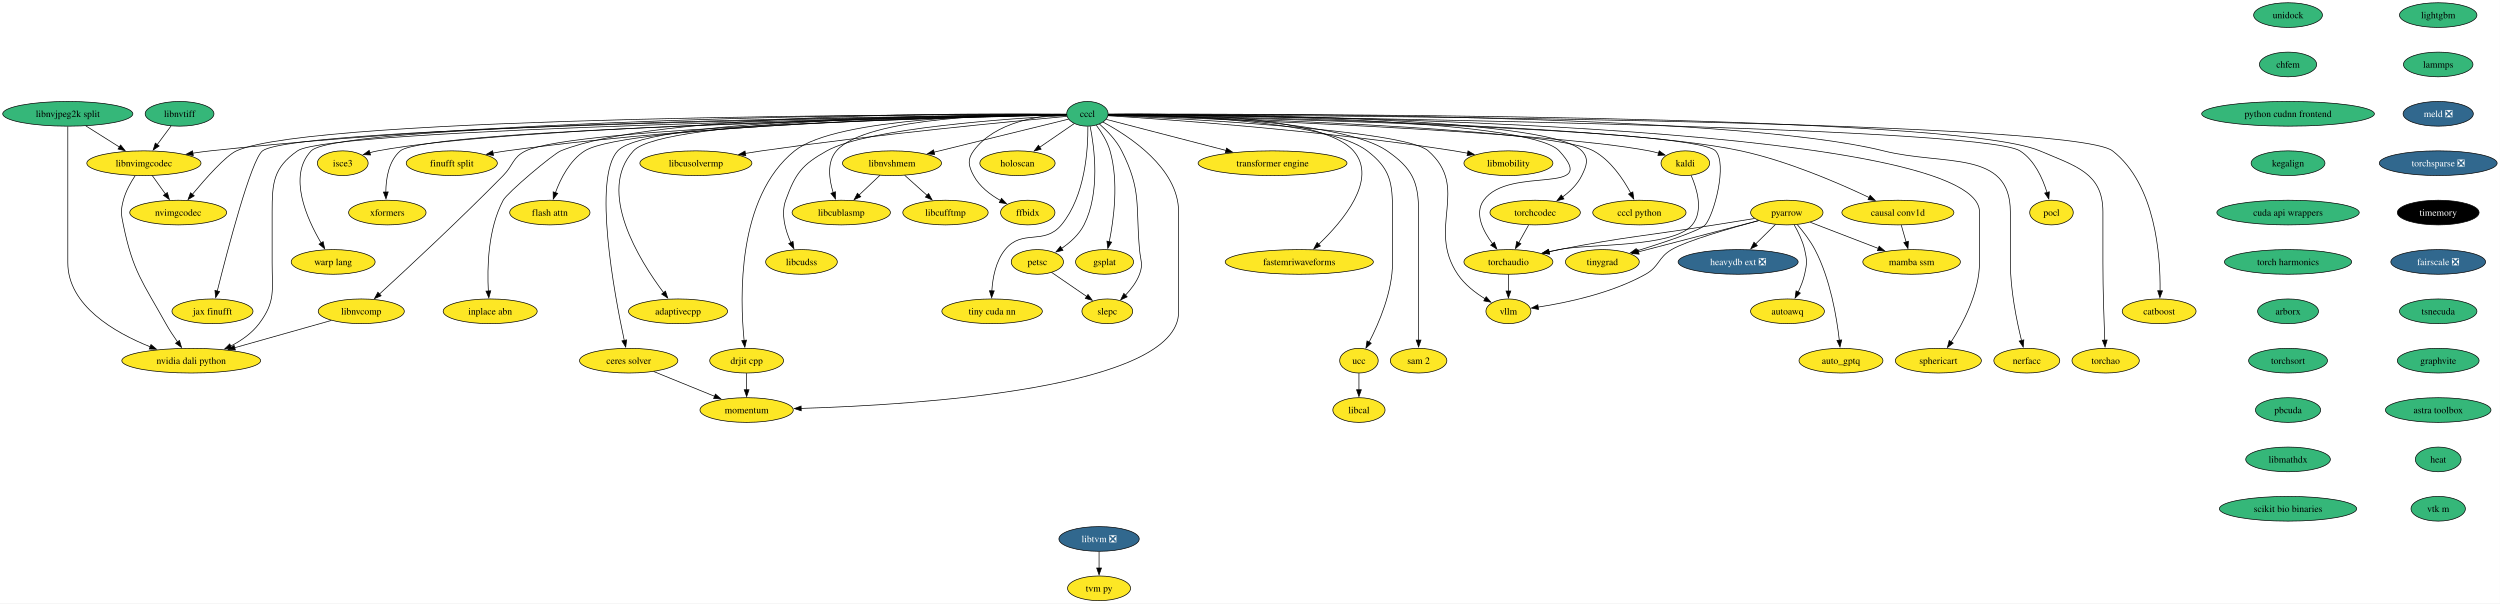
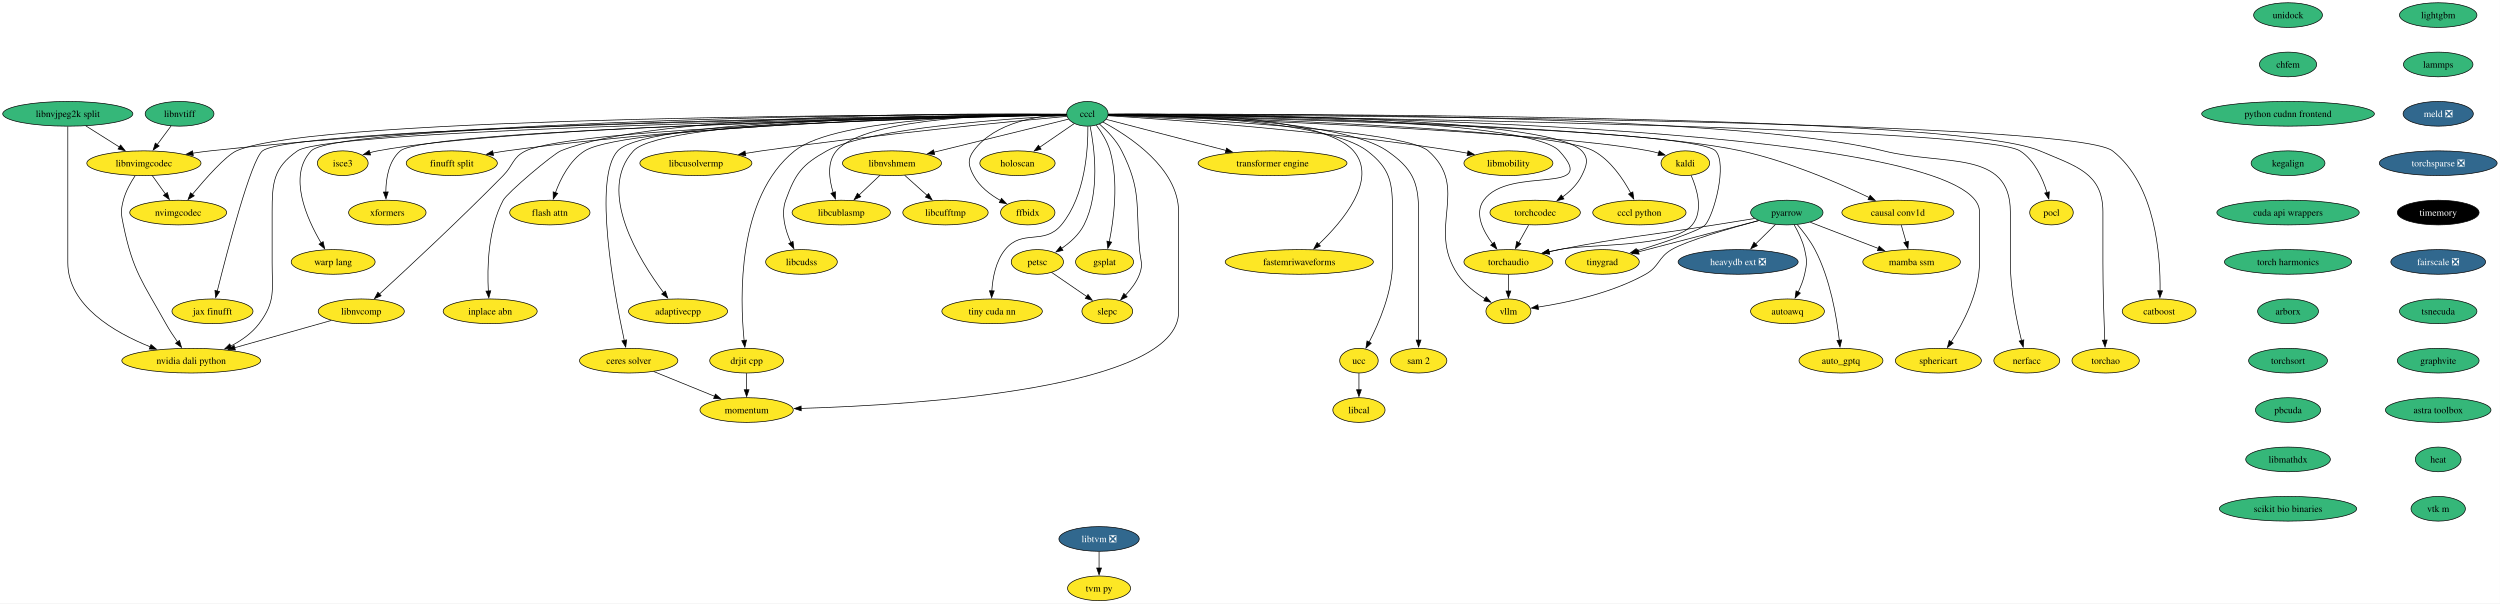
<svg xmlns="http://www.w3.org/2000/svg" xmlns:xlink="http://www.w3.org/1999/xlink" width="3646pt" height="880pt" viewBox="0.00 0.00 3646.00 880.00">
  <g id="graph0" class="graph" transform="scale(1 1) rotate(0) translate(4 876)">
    <polygon fill="white" stroke="none" points="-4,4 -4,-876 3641.81,-876 3641.81,4 -4,4" />
    <g id="node1" class="node">
      <g id="a_node1">
        <a xlink:href="https://github.com/conda-forge/kaldi-feedstock" xlink:title="kaldi">
          <ellipse fill="#fde725" stroke="black" cx="2453.88" cy="-638" rx="35.42" ry="18" />
          <text xml:space="preserve" text-anchor="middle" x="2453.88" y="-633.33" font-family="Times,serif" font-size="14.00">kaldi</text>
        </a>
      </g>
    </g>
    <g id="node2" class="node">
      <g id="a_node2">
        <a xlink:href="https://github.com/conda-forge/torchaudio-feedstock" xlink:title="torchaudio">
          <ellipse fill="#fde725" stroke="black" cx="2195.88" cy="-494" rx="64.89" ry="18" />
          <text xml:space="preserve" text-anchor="middle" x="2195.88" y="-489.32" font-family="Times,serif" font-size="14.00">torchaudio</text>
        </a>
      </g>
    </g>
    <g id="edge1" class="edge">
      <path fill="none" stroke="black" d="M2462.38,-620.15C2470.94,-600.52 2480.68,-568.2 2463.88,-548 2435.84,-514.29 2312.81,-520.91 2269.88,-512 2265.03,-510.99 2260,-509.92 2254.97,-508.81" />
      <polygon fill="black" stroke="black" points="2255.97,-505.45 2245.45,-506.69 2254.45,-512.28 2255.97,-505.45" />
    </g>
    <g id="node3" class="node">
      <g id="a_node3">
        <a xlink:href="https://github.com/conda-forge/vllm-feedstock" xlink:title="vllm">
          <ellipse fill="#fde725" stroke="black" cx="2195.88" cy="-422" rx="32.79" ry="18" />
          <text xml:space="preserve" text-anchor="middle" x="2195.88" y="-417.32" font-family="Times,serif" font-size="14.00">vllm</text>
        </a>
      </g>
    </g>
    <g id="edge2" class="edge">
      <path fill="none" stroke="black" d="M2195.88,-475.7C2195.88,-468.41 2195.88,-459.73 2195.88,-451.54" />
      <polygon fill="black" stroke="black" points="2199.38,-451.62 2195.88,-441.62 2192.38,-451.62 2199.38,-451.62" />
    </g>
    <g id="node4" class="node">
      <g id="a_node4">
        <a xlink:href="https://github.com/conda-forge/lightgbm-feedstock" xlink:title="lightgbm">
          <ellipse fill="#35b779" stroke="black" cx="3551.88" cy="-854" rx="56.47" ry="18" />
          <text xml:space="preserve" text-anchor="middle" x="3551.88" y="-849.33" font-family="Times,serif" font-size="14.00">lightgbm</text>
        </a>
      </g>
    </g>
    <g id="node5" class="node">
      <g id="a_node5">
        <a xlink:href="https://github.com/conda-forge/lammps-feedstock" xlink:title="lammps">
          <ellipse fill="#35b779" stroke="black" cx="3551.88" cy="-782" rx="50.68" ry="18" />
          <text xml:space="preserve" text-anchor="middle" x="3551.88" y="-777.33" font-family="Times,serif" font-size="14.00">lammps</text>
        </a>
      </g>
    </g>
    <g id="node16" class="node">
      <g id="a_node16">
        <a xlink:href="https://github.com/conda-forge/meld-feedstock/pull/22" xlink:title="meld ❎">
          <ellipse fill="#31688e" stroke="black" cx="3551.88" cy="-710" rx="51.21" ry="18" />
          <text xml:space="preserve" text-anchor="middle" x="3551.88" y="-705.33" font-family="Times,serif" font-size="14.00" fill="white">meld ❎</text>
        </a>
      </g>
    </g>
    <g id="node6" class="node">
      <g id="a_node6">
        <a xlink:href="https://github.com/conda-forge/pocl-feedstock" xlink:title="pocl">
          <ellipse fill="#fde725" stroke="black" cx="2987.88" cy="-566" rx="31.74" ry="18" />
          <text xml:space="preserve" text-anchor="middle" x="2987.88" y="-561.33" font-family="Times,serif" font-size="14.00">pocl</text>
        </a>
      </g>
    </g>
    <g id="node7" class="node">
      <g id="a_node7">
        <a xlink:href="https://github.com/conda-forge/pyarrow-feedstock" xlink:title="pyarrow">
-           <ellipse fill="#fde725" stroke="black" cx="2601.88" cy="-566" rx="52.79" ry="18" />
+           <ellipse fill="#35b779" stroke="black" cx="2601.88" cy="-566" rx="52.79" ry="18" />
          <text xml:space="preserve" text-anchor="middle" x="2601.88" y="-561.33" font-family="Times,serif" font-size="14.00">pyarrow</text>
        </a>
      </g>
    </g>
    <g id="edge4" class="edge">
      <path fill="none" stroke="black" d="M2554.84,-557.35C2536.72,-554.41 2515.84,-551.04 2496.88,-548 2396.01,-531.84 2370.16,-531.45 2269.88,-512 2264.94,-511.04 2259.83,-509.99 2254.71,-508.9" />
      <polygon fill="black" stroke="black" points="2255.54,-505.5 2245.02,-506.78 2254.04,-512.34 2255.54,-505.5" />
    </g>
    <g id="edge9" class="edge">
      <path fill="none" stroke="black" d="M2560.75,-554.31C2518.36,-542.89 2455.49,-524.72 2433.88,-512 2413.83,-500.2 2416.19,-487.33 2395.88,-476 2346.12,-448.25 2281.26,-434.55 2239.1,-428.13" />
      <polygon fill="black" stroke="black" points="2239.74,-424.69 2229.34,-426.72 2238.74,-431.61 2239.74,-424.69" />
    </g>
    <g id="node8" class="node">
      <g id="a_node8">
        <a xlink:href="https://github.com/conda-forge/heavydb-ext-feedstock/pull/67" xlink:title="heavydb ext ❎">
          <ellipse fill="#31688e" stroke="black" cx="2530.88" cy="-494" rx="87.51" ry="18" />
          <text xml:space="preserve" text-anchor="middle" x="2530.88" y="-489.32" font-family="Times,serif" font-size="14.00" fill="white">heavydb ext ❎</text>
        </a>
      </g>
    </g>
    <g id="edge5" class="edge">
      <path fill="none" stroke="black" d="M2585.41,-548.76C2576.79,-540.27 2566.05,-529.68 2556.38,-520.15" />
      <polygon fill="black" stroke="black" points="2558.9,-517.71 2549.32,-513.19 2553.99,-522.7 2558.9,-517.71" />
    </g>
    <g id="node9" class="node">
      <g id="a_node9">
        <a xlink:href="https://github.com/conda-forge/autoawq-feedstock" xlink:title="autoawq">
          <ellipse fill="#fde725" stroke="black" cx="2602.88" cy="-422" rx="53.84" ry="18" />
          <text xml:space="preserve" text-anchor="middle" x="2602.88" y="-417.32" font-family="Times,serif" font-size="14.00">autoawq</text>
        </a>
      </g>
    </g>
    <g id="edge6" class="edge">
      <path fill="none" stroke="black" d="M2612.65,-548.08C2618.41,-538.03 2624.91,-524.78 2627.88,-512 2631.49,-496.41 2631.37,-491.61 2627.88,-476 2625.9,-467.16 2622.27,-458.07 2618.38,-449.96" />
      <polygon fill="black" stroke="black" points="2621.62,-448.6 2613.93,-441.32 2615.4,-451.81 2621.62,-448.6" />
    </g>
    <g id="node10" class="node">
      <g id="a_node10">
        <a xlink:href="https://github.com/conda-forge/auto_gptq-feedstock" xlink:title="auto_gptq">
          <ellipse fill="#fde725" stroke="black" cx="2680.88" cy="-350" rx="61.2" ry="18" />
          <text xml:space="preserve" text-anchor="middle" x="2680.88" y="-345.32" font-family="Times,serif" font-size="14.00">auto_gptq</text>
        </a>
      </g>
    </g>
    <g id="edge7" class="edge">
      <path fill="none" stroke="black" d="M2617.18,-548.39C2625.7,-538.43 2635.95,-525.18 2642.88,-512 2665.36,-469.21 2674.71,-413.08 2678.47,-379.66" />
      <polygon fill="black" stroke="black" points="2681.93,-380.25 2679.46,-369.94 2674.96,-379.54 2681.93,-380.25" />
    </g>
    <g id="node11" class="node">
      <g id="a_node11">
        <a xlink:href="https://github.com/conda-forge/tinygrad-feedstock" xlink:title="tinygrad">
          <ellipse fill="#fde725" stroke="black" cx="2332.88" cy="-494" rx="53.84" ry="18" />
          <text xml:space="preserve" text-anchor="middle" x="2332.88" y="-489.32" font-family="Times,serif" font-size="14.00">tinygrad</text>
        </a>
      </g>
    </g>
    <g id="edge8" class="edge">
      <path fill="none" stroke="black" d="M2560.73,-554.29C2513.7,-542.05 2436.62,-522 2385.32,-508.65" />
      <polygon fill="black" stroke="black" points="2386.49,-505.33 2375.93,-506.2 2384.72,-512.11 2386.49,-505.33" />
    </g>
    <g id="node12" class="node">
      <g id="a_node12">
        <a xlink:href="https://github.com/conda-forge/mamba-ssm-feedstock" xlink:title="mamba ssm">
          <ellipse fill="#fde725" stroke="black" cx="2783.88" cy="-494" rx="71.2" ry="18" />
          <text xml:space="preserve" text-anchor="middle" x="2783.88" y="-489.32" font-family="Times,serif" font-size="14.00">mamba ssm</text>
        </a>
      </g>
    </g>
    <g id="edge10" class="edge">
      <path fill="none" stroke="black" d="M2636.11,-551.83C2664.11,-541.06 2704.05,-525.7 2735.35,-513.66" />
      <polygon fill="black" stroke="black" points="2736.54,-516.96 2744.61,-510.1 2734.02,-510.42 2736.54,-516.96" />
    </g>
    <g id="node13" class="node">
      <g id="a_node13">
        <a xlink:href="https://github.com/conda-forge/petsc-feedstock" xlink:title="petsc">
          <ellipse fill="#fde725" stroke="black" cx="1508.88" cy="-494" rx="38.06" ry="18" />
          <text xml:space="preserve" text-anchor="middle" x="1508.88" y="-489.32" font-family="Times,serif" font-size="14.00">petsc</text>
        </a>
      </g>
    </g>
    <g id="node14" class="node">
      <g id="a_node14">
        <a xlink:href="https://github.com/conda-forge/slepc-feedstock" xlink:title="slepc">
          <ellipse fill="#fde725" stroke="black" cx="1610.88" cy="-422" rx="37" ry="18" />
          <text xml:space="preserve" text-anchor="middle" x="1610.88" y="-417.32" font-family="Times,serif" font-size="14.00">slepc</text>
        </a>
      </g>
    </g>
    <g id="edge11" class="edge">
      <path fill="none" stroke="black" d="M1529.52,-478.83C1544.31,-468.68 1564.46,-454.85 1581.01,-443.5" />
      <polygon fill="black" stroke="black" points="1582.75,-446.55 1589.02,-438 1578.79,-440.77 1582.75,-446.55" />
    </g>
    <g id="node15" class="node">
      <g id="a_node15">
        <a xlink:href="https://github.com/conda-forge/catboost-feedstock" xlink:title="catboost">
          <ellipse fill="#fde725" stroke="black" cx="3144.88" cy="-422" rx="53.84" ry="18" />
          <text xml:space="preserve" text-anchor="middle" x="3144.88" y="-417.32" font-family="Times,serif" font-size="14.00">catboost</text>
        </a>
      </g>
    </g>
    <g id="node22" class="node">
      <g id="a_node22">
        <a xlink:href="https://github.com/conda-forge/torchsparse-feedstock/pull/27" xlink:title="torchsparse ❎">
          <ellipse fill="#31688e" stroke="black" cx="3551.88" cy="-638" rx="85.93" ry="18" />
          <text xml:space="preserve" text-anchor="middle" x="3551.88" y="-633.33" font-family="Times,serif" font-size="14.00" fill="white">torchsparse ❎</text>
        </a>
      </g>
    </g>
    <g id="node17" class="node">
      <g id="a_node17">
        <a xlink:href="https://github.com/conda-forge/ceres-solver-feedstock" xlink:title="ceres solver">
          <ellipse fill="#fde725" stroke="black" cx="912.88" cy="-350" rx="71.73" ry="18" />
          <text xml:space="preserve" text-anchor="middle" x="912.88" y="-345.32" font-family="Times,serif" font-size="14.00">ceres solver</text>
        </a>
      </g>
    </g>
    <g id="node18" class="node">
      <g id="a_node18">
        <a xlink:href="https://github.com/conda-forge/momentum-feedstock" xlink:title="momentum">
          <ellipse fill="#fde725" stroke="black" cx="1084.88" cy="-278" rx="68.04" ry="18" />
          <text xml:space="preserve" text-anchor="middle" x="1084.88" y="-273.32" font-family="Times,serif" font-size="14.00">momentum</text>
        </a>
      </g>
    </g>
    <g id="edge13" class="edge">
      <path fill="none" stroke="black" d="M949.35,-334.15C975.32,-323.59 1010.43,-309.3 1038.41,-297.91" />
      <polygon fill="black" stroke="black" points="1039.4,-301.29 1047.34,-294.27 1036.76,-294.8 1039.4,-301.29" />
    </g>
    <g id="node19" class="node">
      <g id="a_node19">
        <a xlink:href="https://github.com/conda-forge/libtvm-feedstock/pull/32" xlink:title="libtvm ❎">
          <ellipse fill="#31688e" stroke="black" cx="1598.88" cy="-90" rx="58.57" ry="18" />
          <text xml:space="preserve" text-anchor="middle" x="1598.88" y="-85.33" font-family="Times,serif" font-size="14.00" fill="white">libtvm ❎</text>
        </a>
      </g>
    </g>
    <g id="node20" class="node">
      <g id="a_node20">
        <a xlink:href="https://github.com/conda-forge/tvm-py-feedstock" xlink:title="tvm py">
          <ellipse fill="#fde725" stroke="black" cx="1598.88" cy="-18" rx="45.95" ry="18" />
          <text xml:space="preserve" text-anchor="middle" x="1598.88" y="-13.32" font-family="Times,serif" font-size="14.00">tvm py</text>
        </a>
      </g>
    </g>
    <g id="edge14" class="edge">
      <path fill="none" stroke="black" d="M1598.88,-71.7C1598.88,-64.41 1598.88,-55.73 1598.88,-47.54" />
      <polygon fill="black" stroke="black" points="1602.38,-47.62 1598.88,-37.62 1595.38,-47.62 1602.38,-47.62" />
    </g>
    <g id="node21" class="node">
      <g id="a_node21">
        <a xlink:href="https://github.com/conda-forge/isce3-feedstock" xlink:title="isce3">
          <ellipse fill="#fde725" stroke="black" cx="495.88" cy="-638" rx="37" ry="18" />
          <text xml:space="preserve" text-anchor="middle" x="495.88" y="-633.33" font-family="Times,serif" font-size="14.00">isce3</text>
        </a>
      </g>
    </g>
    <g id="node23" class="node">
      <g id="a_node23">
        <a xlink:href="https://github.com/conda-forge/timemory-feedstock" xlink:title="timemory">
          <ellipse fill="#000000" stroke="black" cx="3551.88" cy="-566" rx="59.63" ry="18" />
          <text xml:space="preserve" text-anchor="middle" x="3551.88" y="-561.33" font-family="Times,serif" font-size="14.00" fill="white">timemory</text>
        </a>
      </g>
    </g>
    <g id="node24" class="node">
      <g id="a_node24">
        <a xlink:href="https://github.com/conda-forge/fairscale-feedstock/pull/31" xlink:title="fairscale ❎">
          <ellipse fill="#31688e" stroke="black" cx="3551.88" cy="-494" rx="69.1" ry="18" />
          <text xml:space="preserve" text-anchor="middle" x="3551.88" y="-489.32" font-family="Times,serif" font-size="14.00" fill="white">fairscale ❎</text>
        </a>
      </g>
    </g>
    <g id="node25" class="node">
      <g id="a_node25">
        <a xlink:href="https://github.com/conda-forge/tsnecuda-feedstock" xlink:title="tsnecuda">
          <ellipse fill="#35b779" stroke="black" cx="3551.88" cy="-422" rx="56.47" ry="18" />
          <text xml:space="preserve" text-anchor="middle" x="3551.88" y="-417.32" font-family="Times,serif" font-size="14.00">tsnecuda</text>
        </a>
      </g>
    </g>
    <g id="node26" class="node">
      <g id="a_node26">
        <a xlink:href="https://github.com/conda-forge/graphvite-feedstock" xlink:title="graphvite">
          <ellipse fill="#35b779" stroke="black" cx="3551.88" cy="-350" rx="59.63" ry="18" />
          <text xml:space="preserve" text-anchor="middle" x="3551.88" y="-345.32" font-family="Times,serif" font-size="14.00">graphvite</text>
        </a>
      </g>
    </g>
    <g id="node27" class="node">
      <g id="a_node27">
        <a xlink:href="https://github.com/conda-forge/astra-toolbox-feedstock" xlink:title="astra toolbox">
          <ellipse fill="#35b779" stroke="black" cx="3551.88" cy="-278" rx="76.99" ry="18" />
          <text xml:space="preserve" text-anchor="middle" x="3551.88" y="-273.32" font-family="Times,serif" font-size="14.00">astra toolbox</text>
        </a>
      </g>
    </g>
    <g id="node28" class="node">
      <g id="a_node28">
        <a xlink:href="https://github.com/conda-forge/heat-feedstock" xlink:title="heat">
          <ellipse fill="#35b779" stroke="black" cx="3551.88" cy="-206" rx="33.32" ry="18" />
          <text xml:space="preserve" text-anchor="middle" x="3551.88" y="-201.33" font-family="Times,serif" font-size="14.00">heat</text>
        </a>
      </g>
    </g>
    <g id="node63" class="node">
      <g id="a_node63">
        <a xlink:href="https://github.com/conda-forge/vtk-m-feedstock" xlink:title="vtk m">
          <ellipse fill="#35b779" stroke="black" cx="3551.88" cy="-134" rx="39.63" ry="18" />
          <text xml:space="preserve" text-anchor="middle" x="3551.88" y="-129.32" font-family="Times,serif" font-size="14.00">vtk m</text>
        </a>
      </g>
    </g>
    <g id="node29" class="node">
      <g id="a_node29">
        <a xlink:href="https://github.com/conda-forge/xformers-feedstock" xlink:title="xformers">
          <ellipse fill="#fde725" stroke="black" cx="560.88" cy="-566" rx="56.47" ry="18" />
          <text xml:space="preserve" text-anchor="middle" x="560.88" y="-561.33" font-family="Times,serif" font-size="14.00">xformers</text>
        </a>
      </g>
    </g>
    <g id="node30" class="node">
      <g id="a_node30">
        <a xlink:href="https://github.com/conda-forge/cccl-feedstock" xlink:title="cccl">
          <ellipse fill="#35b779" stroke="black" cx="1581.88" cy="-710" rx="30.16" ry="18" />
          <text xml:space="preserve" text-anchor="middle" x="1581.88" y="-705.33" font-family="Times,serif" font-size="14.00">cccl</text>
        </a>
      </g>
    </g>
    <g id="edge22" class="edge">
      <path fill="none" stroke="black" d="M1612.28,-708.03C1741.44,-703.77 2245.14,-685.55 2400.88,-656 2405.52,-655.12 2410.33,-653.95 2415.06,-652.64" />
      <polygon fill="black" stroke="black" points="2415.86,-656.06 2424.43,-649.83 2413.84,-649.36 2415.86,-656.06" />
    </g>
    <g id="edge23" class="edge">
      <path fill="none" stroke="black" d="M1612.24,-709.03C1739.4,-708.82 2224.65,-704.84 2269.88,-656 2331.85,-589.07 2197.24,-635.55 2159.88,-584 2145.9,-564.72 2158.73,-539.24 2172.81,-520.49" />
      <polygon fill="black" stroke="black" points="2175.45,-522.79 2178.98,-512.8 2169.99,-518.41 2175.45,-522.79" />
    </g>
    <g id="edge26" class="edge">
      <path fill="none" stroke="black" d="M1612.26,-707.77C1714.82,-703.36 2043.73,-686.91 2078.88,-656 2140.64,-601.69 2075.99,-544.26 2121.88,-476 2131.9,-461.08 2147.63,-448.96 2162.01,-440.09" />
      <polygon fill="black" stroke="black" points="2163.47,-443.29 2170.36,-435.24 2159.95,-437.24 2163.47,-443.29" />
    </g>
    <g id="edge24" class="edge">
      <path fill="none" stroke="black" d="M1612.37,-708.68C1808.31,-706.5 2883.89,-692.87 2941.88,-656 2963.08,-642.52 2975,-615.91 2981.36,-595.29" />
      <polygon fill="black" stroke="black" points="2984.71,-596.3 2984.02,-585.73 2977.97,-594.43 2984.71,-596.3" />
    </g>
    <g id="edge25" class="edge">
      <path fill="none" stroke="black" d="M1612.25,-708.4C1767.55,-705.19 2466.78,-688.94 2497.88,-656 2515.6,-637.22 2495.82,-562.81 2482.88,-548 2475.94,-540.07 2424.03,-522.78 2383.19,-510.09" />
      <polygon fill="black" stroke="black" points="2384.32,-506.78 2373.73,-507.18 2382.26,-513.47 2384.32,-506.78" />
    </g>
    <g id="edge27" class="edge">
      <path fill="none" stroke="black" d="M1585.85,-691.86C1592.03,-661.11 1600.93,-595.37 1576.88,-548 1569.69,-533.86 1556.8,-522.34 1544.16,-513.7" />
      <polygon fill="black" stroke="black" points="1546.24,-510.87 1535.92,-508.47 1542.49,-516.78 1546.24,-510.87" />
    </g>
    <g id="edge28" class="edge">
      <path fill="none" stroke="black" d="M1599.42,-695.1C1610.5,-685.36 1624.12,-671.36 1631.88,-656 1661.18,-597.94 1652.07,-576.78 1657.88,-512 1659.3,-496.06 1663.55,-490.96 1657.88,-476 1653.55,-464.62 1645.55,-454.11 1637.35,-445.51" />
      <polygon fill="black" stroke="black" points="1639.9,-443.11 1630.3,-438.63 1635.02,-448.12 1639.9,-443.11" />
    </g>
    <g id="edge29" class="edge">
      <path fill="none" stroke="black" d="M1612.43,-708.92C1820.04,-708.29 3016.98,-702.59 3076.88,-656 3140.02,-606.88 3146.91,-502.47 3146.25,-451.8" />
      <polygon fill="black" stroke="black" points="3149.75,-451.84 3146,-441.93 3142.75,-452.02 3149.75,-451.84" />
    </g>
    <g id="edge30" class="edge">
      <path fill="none" stroke="black" d="M1551.64,-709.02C1425.04,-708.77 941.89,-704.64 896.88,-656 860.26,-616.45 891.89,-447.37 906.46,-379.43" />
      <polygon fill="black" stroke="black" points="909.85,-380.33 908.56,-369.82 903.01,-378.84 909.85,-380.33" />
    </g>
    <g id="edge31" class="edge">
      <path fill="none" stroke="black" d="M1604.74,-697.87C1642.77,-677.57 1714.88,-630.67 1714.88,-567 1714.88,-567 1714.88,-567 1714.88,-421 1714.88,-309.34 1333.52,-285.47 1164.22,-280.38" />
      <polygon fill="black" stroke="black" points="1164.5,-276.89 1154.41,-280.1 1164.3,-283.88 1164.5,-276.89" />
    </g>
    <g id="edge32" class="edge">
      <path fill="none" stroke="black" d="M1551.79,-708.56C1403.23,-706.19 747.11,-693.77 546.88,-656 543.04,-655.28 539.11,-654.34 535.2,-653.27" />
      <polygon fill="black" stroke="black" points="536.41,-649.98 525.82,-650.44 534.39,-656.68 536.41,-649.98" />
    </g>
    <g id="edge33" class="edge">
      <path fill="none" stroke="black" d="M1551.52,-708.43C1387.98,-705.2 617.76,-688.34 579.88,-656 562.88,-641.49 558.86,-615.84 558.67,-595.8" />
      <polygon fill="black" stroke="black" points="562.17,-596.08 558.91,-585.99 555.17,-595.9 562.17,-596.08" />
    </g>
    <g id="node31" class="node">
      <g id="a_node31">
        <a xlink:href="https://github.com/conda-forge/warp-lang-feedstock" xlink:title="warp lang">
          <ellipse fill="#fde725" stroke="black" cx="481.88" cy="-494" rx="61.2" ry="18" />
          <text xml:space="preserve" text-anchor="middle" x="481.88" y="-489.32" font-family="Times,serif" font-size="14.00">warp lang</text>
        </a>
      </g>
    </g>
    <g id="edge34" class="edge">
      <path fill="none" stroke="black" d="M1551.3,-708.75C1374.43,-707.13 488.99,-696.99 449.88,-656 415.23,-619.69 443.4,-557.14 464.35,-521.64" />
      <polygon fill="black" stroke="black" points="467.24,-523.62 469.49,-513.26 461.28,-519.96 467.24,-523.62" />
    </g>
    <g id="node32" class="node">
      <g id="a_node32">
        <a xlink:href="https://github.com/conda-forge/jax-finufft-feedstock" xlink:title="jax finufft">
          <ellipse fill="#fde725" stroke="black" cx="305.88" cy="-422" rx="59.1" ry="18" />
          <text xml:space="preserve" text-anchor="middle" x="305.88" y="-417.32" font-family="Times,serif" font-size="14.00">jax finufft</text>
        </a>
      </g>
    </g>
    <g id="edge35" class="edge">
      <path fill="none" stroke="black" d="M1551.36,-708.64C1368.75,-706.36 426.75,-692.82 378.88,-656 362.25,-643.22 327.72,-511 312.89,-451.61" />
      <polygon fill="black" stroke="black" points="316.28,-450.77 310.48,-441.9 309.49,-452.45 316.28,-450.77" />
    </g>
    <g id="node33" class="node">
      <g id="a_node33">
        <a xlink:href="https://github.com/conda-forge/ucc-feedstock" xlink:title="ucc">
          <ellipse fill="#fde725" stroke="black" cx="1977.88" cy="-350" rx="28.06" ry="18" />
          <text xml:space="preserve" text-anchor="middle" x="1977.88" y="-345.32" font-family="Times,serif" font-size="14.00">ucc</text>
        </a>
      </g>
    </g>
    <g id="edge36" class="edge">
      <path fill="none" stroke="black" d="M1612.39,-708.88C1696.73,-707.96 1930.66,-701.3 1989.88,-656 2023.9,-629.97 2026.88,-609.84 2026.88,-567 2026.88,-567 2026.88,-567 2026.88,-493 2026.88,-450.64 2007.15,-404.86 1992.73,-377.06" />
      <polygon fill="black" stroke="black" points="1995.85,-375.48 1988.04,-368.33 1989.68,-378.79 1995.85,-375.48" />
    </g>
    <g id="node34" class="node">
      <g id="a_node34">
        <a xlink:href="https://github.com/conda-forge/finufft-split-feedstock" xlink:title="finufft split">
          <ellipse fill="#fde725" stroke="black" cx="654.88" cy="-638" rx="66.47" ry="18" />
          <text xml:space="preserve" text-anchor="middle" x="654.88" y="-633.33" font-family="Times,serif" font-size="14.00">finufft split</text>
        </a>
      </g>
    </g>
    <g id="edge37" class="edge">
      <path fill="none" stroke="black" d="M1551.33,-708.71C1440.87,-707.3 1052.01,-699.38 734.88,-656 728.39,-655.11 721.64,-653.99 714.94,-652.75" />
      <polygon fill="black" stroke="black" points="715.72,-649.34 705.24,-650.86 714.38,-656.21 715.72,-649.34" />
    </g>
    <g id="node35" class="node">
      <g id="a_node35">
        <a xlink:href="https://github.com/conda-forge/flash-attn-feedstock" xlink:title="flash attn">
          <ellipse fill="#fde725" stroke="black" cx="797.88" cy="-566" rx="58.57" ry="18" />
          <text xml:space="preserve" text-anchor="middle" x="797.88" y="-561.33" font-family="Times,serif" font-size="14.00">flash attn</text>
        </a>
      </g>
    </g>
    <g id="edge38" class="edge">
      <path fill="none" stroke="black" d="M1551.48,-708.47C1420.6,-705.98 909.09,-693.86 848.88,-656 827,-642.24 813.53,-615.48 805.98,-594.88" />
      <polygon fill="black" stroke="black" points="809.37,-593.98 802.85,-585.63 802.73,-596.22 809.37,-593.98" />
    </g>
    <g id="node36" class="node">
      <g id="a_node36">
        <a xlink:href="https://github.com/conda-forge/drjit-cpp-feedstock" xlink:title="drjit cpp">
          <ellipse fill="#fde725" stroke="black" cx="1084.88" cy="-350" rx="53.84" ry="18" />
          <text xml:space="preserve" text-anchor="middle" x="1084.88" y="-345.32" font-family="Times,serif" font-size="14.00">drjit cpp</text>
        </a>
      </g>
    </g>
    <g id="edge39" class="edge">
      <path fill="none" stroke="black" d="M1551.39,-709.24C1464.18,-709.32 1216.01,-705.13 1154.88,-656 1070.51,-588.2 1075.06,-441.22 1081.23,-379.35" />
      <polygon fill="black" stroke="black" points="1084.68,-379.99 1082.29,-369.67 1077.72,-379.22 1084.68,-379.99" />
    </g>
    <g id="node37" class="node">
      <g id="a_node37">
        <a xlink:href="https://github.com/conda-forge/libcublasmp-feedstock" xlink:title="libcublasmp">
          <ellipse fill="#fde725" stroke="black" cx="1222.88" cy="-566" rx="71.73" ry="18" />
          <text xml:space="preserve" text-anchor="middle" x="1222.88" y="-561.33" font-family="Times,serif" font-size="14.00">libcublasmp</text>
        </a>
      </g>
    </g>
    <g id="edge40" class="edge">
      <path fill="none" stroke="black" d="M1551.27,-709.44C1471.31,-709.88 1259.31,-706.18 1215.88,-656 1201.63,-639.54 1205.12,-614.36 1211.17,-594.97" />
      <polygon fill="black" stroke="black" points="1214.4,-596.36 1214.42,-585.77 1207.79,-594.04 1214.4,-596.36" />
    </g>
    <g id="node38" class="node">
      <g id="a_node38">
        <a xlink:href="https://github.com/conda-forge/nvidia-dali-python-feedstock" xlink:title="nvidia dali python">
          <ellipse fill="#fde725" stroke="black" cx="274.88" cy="-350" rx="101.19" ry="18" />
          <text xml:space="preserve" text-anchor="middle" x="274.88" y="-345.32" font-family="Times,serif" font-size="14.00">nvidia dali python</text>
        </a>
      </g>
    </g>
    <g id="edge41" class="edge">
      <path fill="none" stroke="black" d="M1551.56,-708.52C1374.19,-705.58 477.14,-689.13 429.88,-656 394.8,-631.41 392.88,-609.84 392.88,-567 392.88,-567 392.88,-567 392.88,-493 392.88,-452.55 398.19,-436.33 373.88,-404 363.3,-389.94 347.88,-379.21 332.35,-371.2" />
      <polygon fill="black" stroke="black" points="334.07,-368.15 323.54,-366.98 331.04,-374.46 334.07,-368.15" />
    </g>
    <g id="node39" class="node">
      <g id="a_node39">
        <a xlink:href="https://github.com/conda-forge/inplace-abn-feedstock" xlink:title="inplace abn">
          <ellipse fill="#fde725" stroke="black" cx="710.88" cy="-422" rx="68.57" ry="18" />
          <text xml:space="preserve" text-anchor="middle" x="710.88" y="-417.32" font-family="Times,serif" font-size="14.00">inplace abn</text>
        </a>
      </g>
    </g>
    <g id="edge42" class="edge">
      <path fill="none" stroke="black" d="M1551.25,-709.43C1425.74,-710.8 950.85,-712.11 813.88,-656 802.5,-651.34 735.66,-594.85 729.88,-584 707.47,-541.97 706.38,-485.16 708.22,-451.47" />
      <polygon fill="black" stroke="black" points="711.7,-451.9 708.89,-441.69 704.72,-451.42 711.7,-451.9" />
    </g>
    <g id="node40" class="node">
      <g id="a_node40">
        <a xlink:href="https://github.com/conda-forge/sam-2-feedstock" xlink:title="sam 2">
          <ellipse fill="#fde725" stroke="black" cx="2064.88" cy="-350" rx="41.21" ry="18" />
          <text xml:space="preserve" text-anchor="middle" x="2064.88" y="-345.32" font-family="Times,serif" font-size="14.00">sam 2</text>
        </a>
      </g>
    </g>
    <g id="edge43" class="edge">
      <path fill="none" stroke="black" d="M1612.44,-708.92C1700.53,-708.13 1952.9,-701.84 2018.88,-656 2055.44,-630.59 2064.88,-611.53 2064.88,-567 2064.88,-567 2064.88,-567 2064.88,-493 2064.88,-453.74 2064.88,-408.38 2064.88,-379.69" />
      <polygon fill="black" stroke="black" points="2068.38,-380 2064.88,-370 2061.38,-380 2068.38,-380" />
    </g>
    <g id="node41" class="node">
      <g id="a_node41">
        <a xlink:href="https://github.com/conda-forge/libcusolvermp-feedstock" xlink:title="libcusolvermp">
          <ellipse fill="#fde725" stroke="black" cx="1010.88" cy="-638" rx="81.72" ry="18" />
          <text xml:space="preserve" text-anchor="middle" x="1010.88" y="-633.33" font-family="Times,serif" font-size="14.00">libcusolvermp</text>
        </a>
      </g>
    </g>
    <g id="edge44" class="edge">
      <path fill="none" stroke="black" d="M1552.06,-706.34C1477.06,-699.52 1274.62,-680.19 1106.88,-656 1099.13,-654.88 1091.06,-653.62 1083.02,-652.29" />
      <polygon fill="black" stroke="black" points="1083.66,-648.85 1073.21,-650.63 1082.49,-655.75 1083.66,-648.85" />
    </g>
    <g id="node42" class="node">
      <g id="a_node42">
        <a xlink:href="https://github.com/conda-forge/ffbidx-feedstock" xlink:title="ffbidx">
          <ellipse fill="#fde725" stroke="black" cx="1494.88" cy="-566" rx="39.63" ry="18" />
          <text xml:space="preserve" text-anchor="middle" x="1494.88" y="-561.33" font-family="Times,serif" font-size="14.00">ffbidx</text>
        </a>
      </g>
    </g>
    <g id="edge45" class="edge">
      <path fill="none" stroke="black" d="M1551.25,-709.25C1512.45,-707.72 1446.92,-698.51 1415.88,-656 1406.44,-643.08 1408.35,-634.12 1415.88,-620 1424.42,-603.98 1440.19,-591.95 1455.41,-583.43" />
      <polygon fill="black" stroke="black" points="1456.63,-586.74 1463.9,-579.03 1453.41,-580.52 1456.63,-586.74" />
    </g>
    <g id="node43" class="node">
      <g id="a_node43">
        <a xlink:href="https://github.com/conda-forge/libcudss-feedstock" xlink:title="libcudss">
          <ellipse fill="#fde725" stroke="black" cx="1164.88" cy="-494" rx="52.26" ry="18" />
          <text xml:space="preserve" text-anchor="middle" x="1164.88" y="-489.32" font-family="Times,serif" font-size="14.00">libcudss</text>
        </a>
      </g>
    </g>
    <g id="edge46" class="edge">
      <path fill="none" stroke="black" d="M1551.49,-707.57C1472.38,-703.41 1261.99,-689.41 1201.88,-656 1165.47,-635.76 1156.06,-623.17 1141.88,-584 1134.54,-563.74 1141.34,-540.11 1149.4,-522.28" />
      <polygon fill="black" stroke="black" points="1152.51,-523.89 1153.8,-513.38 1146.23,-520.79 1152.51,-523.89" />
    </g>
    <g id="node44" class="node">
      <g id="a_node44">
        <a xlink:href="https://github.com/conda-forge/adaptivecpp-feedstock" xlink:title="adaptivecpp">
          <ellipse fill="#fde725" stroke="black" cx="984.88" cy="-422" rx="72.25" ry="18" />
          <text xml:space="preserve" text-anchor="middle" x="984.88" y="-417.32" font-family="Times,serif" font-size="14.00">adaptivecpp</text>
        </a>
      </g>
    </g>
    <g id="edge47" class="edge">
      <path fill="none" stroke="black" d="M1551.41,-708.93C1427.14,-708.32 963.18,-702.91 919.88,-656 865.51,-597.11 928.33,-496.53 963.83,-449.15" />
      <polygon fill="black" stroke="black" points="966.5,-451.41 969.81,-441.34 960.94,-447.15 966.5,-451.41" />
    </g>
    <g id="node45" class="node">
      <g id="a_node45">
        <a xlink:href="https://github.com/conda-forge/libnvshmem-feedstock" xlink:title="libnvshmem">
          <ellipse fill="#fde725" stroke="black" cx="1296.88" cy="-638" rx="72.25" ry="18" />
          <text xml:space="preserve" text-anchor="middle" x="1296.88" y="-633.33" font-family="Times,serif" font-size="14.00">libnvshmem</text>
        </a>
      </g>
    </g>
    <g id="edge48" class="edge">
      <path fill="none" stroke="black" d="M1554.29,-702.22C1509.25,-691.16 1418.85,-668.96 1358.08,-654.03" />
      <polygon fill="black" stroke="black" points="1359.12,-650.68 1348.57,-651.7 1357.45,-657.48 1359.12,-650.68" />
    </g>
    <g id="node46" class="node">
      <g id="a_node46">
        <a xlink:href="https://github.com/conda-forge/sphericart-feedstock" xlink:title="sphericart">
          <ellipse fill="#fde725" stroke="black" cx="2822.88" cy="-350" rx="62.78" ry="18" />
          <text xml:space="preserve" text-anchor="middle" x="2822.88" y="-345.32" font-family="Times,serif" font-size="14.00">sphericart</text>
        </a>
      </g>
    </g>
    <g id="edge49" class="edge">
      <path fill="none" stroke="black" d="M1612.43,-708.97C1808.61,-708.38 2882.88,-699.14 2882.88,-567 2882.88,-567 2882.88,-567 2882.88,-493 2882.88,-449.86 2859.08,-404.74 2841.46,-377.25" />
      <polygon fill="black" stroke="black" points="2844.58,-375.62 2836.14,-369.21 2838.75,-379.48 2844.58,-375.62" />
    </g>
    <g id="node47" class="node">
      <g id="a_node47">
        <a xlink:href="https://github.com/conda-forge/holoscan-feedstock" xlink:title="holoscan">
          <ellipse fill="#fde725" stroke="black" cx="1479.88" cy="-638" rx="54.89" ry="18" />
          <text xml:space="preserve" text-anchor="middle" x="1479.88" y="-633.33" font-family="Times,serif" font-size="14.00">holoscan</text>
        </a>
      </g>
    </g>
    <g id="edge50" class="edge">
      <path fill="none" stroke="black" d="M1562.69,-695.83C1548.51,-686.1 1528.86,-672.62 1512.26,-661.22" />
      <polygon fill="black" stroke="black" points="1514.38,-658.43 1504.15,-655.66 1510.42,-664.2 1514.38,-658.43" />
    </g>
    <g id="node48" class="node">
      <g id="a_node48">
        <a xlink:href="https://github.com/conda-forge/torchcodec-feedstock" xlink:title="torchcodec">
          <ellipse fill="#fde725" stroke="black" cx="2234.88" cy="-566" rx="65.94" ry="18" />
          <text xml:space="preserve" text-anchor="middle" x="2234.88" y="-561.33" font-family="Times,serif" font-size="14.00">torchcodec</text>
        </a>
      </g>
    </g>
    <g id="edge51" class="edge">
      <path fill="none" stroke="black" d="M1612.35,-709.14C1743.5,-709.43 2255.25,-707.26 2302.88,-656 2313.77,-644.28 2309.9,-634.38 2302.88,-620 2296.72,-607.39 2285.95,-596.91 2274.77,-588.69" />
      <polygon fill="black" stroke="black" points="2276.88,-585.88 2266.64,-583.17 2272.95,-591.68 2276.88,-585.88" />
    </g>
    <g id="node49" class="node">
      <g id="a_node49">
        <a xlink:href="https://github.com/conda-forge/gsplat-feedstock" xlink:title="gsplat">
          <ellipse fill="#fde725" stroke="black" cx="1606.88" cy="-494" rx="42.26" ry="18" />
          <text xml:space="preserve" text-anchor="middle" x="1606.88" y="-489.32" font-family="Times,serif" font-size="14.00">gsplat</text>
        </a>
      </g>
    </g>
    <g id="edge52" class="edge">
      <path fill="none" stroke="black" d="M1594.83,-693.42C1602.29,-683.42 1610.94,-669.76 1614.88,-656 1627.76,-610.95 1620.36,-555.95 1613.71,-523.3" />
      <polygon fill="black" stroke="black" points="1617.19,-522.85 1611.65,-513.82 1610.35,-524.33 1617.19,-522.85" />
    </g>
    <g id="node50" class="node">
      <g id="a_node50">
        <a xlink:href="https://github.com/conda-forge/tiny-cuda-nn-feedstock" xlink:title="tiny cuda nn">
          <ellipse fill="#fde725" stroke="black" cx="1442.88" cy="-422" rx="73.3" ry="18" />
          <text xml:space="preserve" text-anchor="middle" x="1442.88" y="-417.32" font-family="Times,serif" font-size="14.00">tiny cuda nn</text>
        </a>
      </g>
    </g>
    <g id="edge53" class="edge">
      <path fill="none" stroke="black" d="M1582.56,-691.54C1582.87,-659.39 1579.07,-590.26 1543.88,-548 1518.4,-517.42 1487.02,-542.86 1461.88,-512 1448.14,-495.14 1443.68,-470.68 1442.49,-451.67" />
      <polygon fill="black" stroke="black" points="1446,-451.77 1442.17,-441.89 1439,-452 1446,-451.77" />
    </g>
    <g id="node51" class="node">
      <g id="a_node51">
        <a xlink:href="https://github.com/conda-forge/nerfacc-feedstock" xlink:title="nerfacc">
          <ellipse fill="#fde725" stroke="black" cx="2951.88" cy="-350" rx="48.05" ry="18" />
          <text xml:space="preserve" text-anchor="middle" x="2951.88" y="-345.32" font-family="Times,serif" font-size="14.00">nerfacc</text>
        </a>
      </g>
    </g>
    <g id="edge54" class="edge">
      <path fill="none" stroke="black" d="M1612.5,-709.24C1773.14,-710.26 2519.74,-711.85 2742.88,-656 2831.39,-633.84 2927.88,-658.24 2927.88,-567 2927.88,-567 2927.88,-567 2927.88,-493 2927.88,-453.18 2937.16,-407.95 2944.18,-379.45" />
      <polygon fill="black" stroke="black" points="2947.57,-380.35 2946.64,-369.8 2940.78,-378.62 2947.57,-380.35" />
    </g>
    <g id="node52" class="node">
      <g id="a_node52">
        <a xlink:href="https://github.com/conda-forge/libnvimgcodec-feedstock" xlink:title="libnvimgcodec">
          <ellipse fill="#fde725" stroke="black" cx="205.88" cy="-638" rx="83.3" ry="18" />
          <text xml:space="preserve" text-anchor="middle" x="205.88" y="-633.33" font-family="Times,serif" font-size="14.00">libnvimgcodec</text>
        </a>
      </g>
    </g>
    <g id="edge55" class="edge">
      <path fill="none" stroke="black" d="M1551.55,-709.22C1409.92,-709.93 799.48,-709.57 302.88,-656 294.54,-655.1 285.84,-653.92 277.23,-652.61" />
      <polygon fill="black" stroke="black" points="277.9,-649.17 267.48,-651.05 276.8,-656.08 277.9,-649.17" />
    </g>
    <g id="node53" class="node">
      <g id="a_node53">
        <a xlink:href="https://github.com/conda-forge/nvimgcodec-feedstock" xlink:title="nvimgcodec">
          <ellipse fill="#fde725" stroke="black" cx="255.88" cy="-566" rx="70.68" ry="18" />
          <text xml:space="preserve" text-anchor="middle" x="255.88" y="-561.33" font-family="Times,serif" font-size="14.00">nvimgcodec</text>
        </a>
      </g>
    </g>
    <g id="edge56" class="edge">
      <path fill="none" stroke="black" d="M1551.34,-709.05C1371.49,-709.19 454.18,-707.35 340.88,-656 325.34,-648.96 296.14,-616.1 276.35,-592.36" />
      <polygon fill="black" stroke="black" points="279.3,-590.43 270.23,-584.94 273.89,-594.89 279.3,-590.43" />
    </g>
    <g id="node54" class="node">
      <g id="a_node54">
        <a xlink:href="https://github.com/conda-forge/transformer-engine-feedstock" xlink:title="transformer engine">
          <ellipse fill="#fde725" stroke="black" cx="1851.88" cy="-638" rx="108.55" ry="18" />
          <text xml:space="preserve" text-anchor="middle" x="1851.88" y="-633.33" font-family="Times,serif" font-size="14.00">transformer engine</text>
        </a>
      </g>
    </g>
    <g id="edge57" class="edge">
      <path fill="none" stroke="black" d="M1609.25,-701.9C1649.91,-691.36 1727.53,-671.24 1784.06,-656.58" />
      <polygon fill="black" stroke="black" points="1784.8,-660.01 1793.6,-654.11 1783.04,-653.23 1784.8,-660.01" />
    </g>
    <g id="node55" class="node">
      <g id="a_node55">
        <a xlink:href="https://github.com/conda-forge/causal-conv1d-feedstock" xlink:title="causal conv1d">
          <ellipse fill="#fde725" stroke="black" cx="2763.88" cy="-566" rx="81.72" ry="18" />
          <text xml:space="preserve" text-anchor="middle" x="2763.88" y="-561.33" font-family="Times,serif" font-size="14.00">causal conv1d</text>
        </a>
      </g>
    </g>
    <g id="edge58" class="edge">
      <path fill="none" stroke="black" d="M1612.4,-708.59C1754.58,-706.49 2352.67,-695.43 2534.88,-656 2602.8,-641.3 2677.03,-609.26 2722.02,-587.91" />
      <polygon fill="black" stroke="black" points="2723.39,-591.13 2730.89,-583.65 2720.36,-584.82 2723.39,-591.13" />
    </g>
    <g id="node56" class="node">
      <g id="a_node56">
        <a xlink:href="https://github.com/conda-forge/fastemriwaveforms-feedstock" xlink:title="fastemriwaveforms">
          <ellipse fill="#fde725" stroke="black" cx="1890.88" cy="-494" rx="108.03" ry="18" />
          <text xml:space="preserve" text-anchor="middle" x="1890.88" y="-489.32" font-family="Times,serif" font-size="14.00">fastemriwaveforms</text>
        </a>
      </g>
    </g>
    <g id="edge59" class="edge">
      <path fill="none" stroke="black" d="M1612.48,-709.72C1695.75,-710.97 1923.33,-709.34 1969.88,-656 2006.17,-614.41 1954.31,-553.21 1918.98,-519.51" />
      <polygon fill="black" stroke="black" points="1921.67,-517.23 1911.97,-512.99 1916.91,-522.36 1921.67,-517.23" />
    </g>
    <g id="node57" class="node">
      <g id="a_node57">
        <a xlink:href="https://github.com/conda-forge/libnvcomp-feedstock" xlink:title="libnvcomp">
          <ellipse fill="#fde725" stroke="black" cx="522.88" cy="-422" rx="62.78" ry="18" />
          <text xml:space="preserve" text-anchor="middle" x="522.88" y="-417.32" font-family="Times,serif" font-size="14.00">libnvcomp</text>
        </a>
      </g>
    </g>
    <g id="edge60" class="edge">
      <path fill="none" stroke="black" d="M1551.47,-708.37C1411.76,-705.29 835.08,-690.59 762.88,-656 743.3,-646.62 745.08,-635.49 729.88,-620 666.88,-555.81 589.3,-483.74 549.38,-447.14" />
      <polygon fill="black" stroke="black" points="551.85,-444.66 542.11,-440.49 547.12,-449.82 551.85,-444.66" />
    </g>
    <g id="node58" class="node">
      <g id="a_node58">
        <a xlink:href="https://github.com/conda-forge/torchao-feedstock" xlink:title="torchao">
          <ellipse fill="#fde725" stroke="black" cx="3066.88" cy="-350" rx="49.1" ry="18" />
          <text xml:space="preserve" text-anchor="middle" x="3066.88" y="-345.32" font-family="Times,serif" font-size="14.00">torchao</text>
        </a>
      </g>
    </g>
    <g id="edge61" class="edge">
      <path fill="none" stroke="black" d="M1612.5,-709.14C1804.85,-709.83 2842.08,-710.98 2970.88,-656 3023.2,-633.66 3062.88,-623.89 3062.88,-567 3062.88,-567 3062.88,-567 3062.88,-493 3062.88,-453.72 3064.42,-408.36 3065.59,-379.69" />
      <polygon fill="black" stroke="black" points="3069.08,-380.14 3066,-370 3062.08,-379.84 3069.08,-380.14" />
    </g>
    <g id="node59" class="node">
      <g id="a_node59">
        <a xlink:href="https://github.com/conda-forge/libmobility-feedstock" xlink:title="libmobility">
          <ellipse fill="#fde725" stroke="black" cx="2195.88" cy="-638" rx="64.89" ry="18" />
          <text xml:space="preserve" text-anchor="middle" x="2195.88" y="-633.33" font-family="Times,serif" font-size="14.00">libmobility</text>
        </a>
      </g>
    </g>
    <g id="edge62" class="edge">
      <path fill="none" stroke="black" d="M1611.9,-707.22C1693.45,-702.14 1925.76,-685.93 2116.88,-656 2123.27,-655 2129.92,-653.81 2136.54,-652.52" />
      <polygon fill="black" stroke="black" points="2136.98,-656.01 2146.09,-650.6 2135.6,-649.14 2136.98,-656.01" />
    </g>
    <g id="node60" class="node">
      <g id="a_node60">
        <a xlink:href="https://github.com/conda-forge/cccl-python-feedstock" xlink:title="cccl python">
          <ellipse fill="#fde725" stroke="black" cx="2386.88" cy="-566" rx="68.04" ry="18" />
          <text xml:space="preserve" text-anchor="middle" x="2386.88" y="-561.33" font-family="Times,serif" font-size="14.00">cccl python</text>
        </a>
      </g>
    </g>
    <g id="edge63" class="edge">
      <path fill="none" stroke="black" d="M1612.37,-708.29C1743.66,-705.05 2256.98,-690.25 2319.88,-656 2344.75,-642.45 2363.1,-615.27 2374.24,-594.5" />
      <polygon fill="black" stroke="black" points="2377.31,-596.17 2378.72,-585.67 2371.07,-593 2377.31,-596.17" />
    </g>
    <g id="node61" class="node">
      <g id="a_node61">
        <a xlink:href="https://github.com/conda-forge/libcal-feedstock" xlink:title="libcal">
          <ellipse fill="#fde725" stroke="black" cx="1977.88" cy="-278" rx="38.06" ry="18" />
          <text xml:space="preserve" text-anchor="middle" x="1977.88" y="-273.32" font-family="Times,serif" font-size="14.00">libcal</text>
        </a>
      </g>
    </g>
    <g id="edge64" class="edge">
      <path fill="none" stroke="black" d="M1977.88,-331.7C1977.88,-324.41 1977.88,-315.73 1977.88,-307.54" />
      <polygon fill="black" stroke="black" points="1981.38,-307.62 1977.88,-297.62 1974.38,-307.62 1981.38,-307.62" />
    </g>
    <g id="edge65" class="edge">
      <path fill="none" stroke="black" d="M1084.88,-331.7C1084.88,-324.41 1084.88,-315.73 1084.88,-307.54" />
      <polygon fill="black" stroke="black" points="1088.38,-307.62 1084.88,-297.62 1081.38,-307.62 1088.38,-307.62" />
    </g>
    <g id="edge66" class="edge">
      <path fill="none" stroke="black" d="M1279.34,-620.41C1270.19,-611.76 1258.82,-601 1248.69,-591.42" />
      <polygon fill="black" stroke="black" points="1251.31,-589.08 1241.64,-584.75 1246.5,-594.17 1251.31,-589.08" />
    </g>
    <g id="node62" class="node">
      <g id="a_node62">
        <a xlink:href="https://github.com/conda-forge/libcufftmp-feedstock" xlink:title="libcufftmp">
          <ellipse fill="#fde725" stroke="black" cx="1374.88" cy="-566" rx="62.26" ry="18" />
          <text xml:space="preserve" text-anchor="middle" x="1374.88" y="-561.33" font-family="Times,serif" font-size="14.00">libcufftmp</text>
        </a>
      </g>
    </g>
    <g id="edge67" class="edge">
      <path fill="none" stroke="black" d="M1315.36,-620.41C1325.17,-611.61 1337.4,-600.63 1348.22,-590.92" />
      <polygon fill="black" stroke="black" points="1350.29,-593.76 1355.4,-584.48 1345.62,-588.56 1350.29,-593.76" />
    </g>
    <g id="edge68" class="edge">
      <path fill="none" stroke="black" d="M2225.23,-547.7C2220.94,-539.98 2215.77,-530.71 2210.98,-522.11" />
      <polygon fill="black" stroke="black" points="2214.07,-520.46 2206.14,-513.43 2207.95,-523.87 2214.07,-520.46" />
    </g>
    <g id="edge69" class="edge">
      <path fill="none" stroke="black" d="M193.15,-619.85C186.59,-609.92 179.27,-596.88 175.88,-584 171.8,-568.53 172.64,-563.67 175.88,-548 189.94,-479.75 203.98,-464.88 237.88,-404 242.9,-394.98 249.09,-385.6 254.96,-377.28" />
      <polygon fill="black" stroke="black" points="257.7,-379.47 260.73,-369.31 252.03,-375.36 257.7,-379.47" />
    </g>
    <g id="edge70" class="edge">
      <path fill="none" stroke="black" d="M217.98,-620.05C223.75,-611.97 230.79,-602.12 237.22,-593.11" />
      <polygon fill="black" stroke="black" points="240.04,-595.19 243,-585.02 234.34,-591.12 240.04,-595.19" />
    </g>
    <g id="edge71" class="edge">
      <path fill="none" stroke="black" d="M2768.82,-547.7C2770.95,-540.24 2773.5,-531.32 2775.89,-522.97" />
      <polygon fill="black" stroke="black" points="2779.19,-524.14 2778.57,-513.56 2772.46,-522.21 2779.19,-524.14" />
    </g>
    <g id="edge72" class="edge">
      <path fill="none" stroke="black" d="M479.11,-408.65C440.01,-397.61 382.26,-381.31 338.14,-368.86" />
      <polygon fill="black" stroke="black" points="339.27,-365.54 328.69,-366.19 337.36,-372.27 339.27,-365.54" />
    </g>
    <g id="node64" class="node">
      <g id="a_node64">
        <a xlink:href="https://github.com/conda-forge/unidock-feedstock" xlink:title="unidock">
          <ellipse fill="#35b779" stroke="black" cx="3332.88" cy="-854" rx="50.16" ry="18" />
          <text xml:space="preserve" text-anchor="middle" x="3332.88" y="-849.33" font-family="Times,serif" font-size="14.00">unidock</text>
        </a>
      </g>
    </g>
    <g id="node65" class="node">
      <g id="a_node65">
        <a xlink:href="https://github.com/conda-forge/chfem-feedstock" xlink:title="chfem">
          <ellipse fill="#35b779" stroke="black" cx="3332.88" cy="-782" rx="41.74" ry="18" />
          <text xml:space="preserve" text-anchor="middle" x="3332.88" y="-777.33" font-family="Times,serif" font-size="14.00">chfem</text>
        </a>
      </g>
    </g>
    <g id="node66" class="node">
      <g id="a_node66">
        <a xlink:href="https://github.com/conda-forge/python-cudnn-frontend-feedstock" xlink:title="python cudnn frontend">
          <ellipse fill="#35b779" stroke="black" cx="3332.88" cy="-710" rx="125.92" ry="18" />
          <text xml:space="preserve" text-anchor="middle" x="3332.88" y="-705.33" font-family="Times,serif" font-size="14.00">python cudnn frontend</text>
        </a>
      </g>
    </g>
    <g id="node67" class="node">
      <g id="a_node67">
        <a xlink:href="https://github.com/conda-forge/kegalign-feedstock" xlink:title="kegalign">
          <ellipse fill="#35b779" stroke="black" cx="3332.88" cy="-638" rx="53.84" ry="18" />
          <text xml:space="preserve" text-anchor="middle" x="3332.88" y="-633.33" font-family="Times,serif" font-size="14.00">kegalign</text>
        </a>
      </g>
    </g>
    <g id="node68" class="node">
      <g id="a_node68">
        <a xlink:href="https://github.com/conda-forge/cuda-api-wrappers-feedstock" xlink:title="cuda api wrappers">
          <ellipse fill="#35b779" stroke="black" cx="3332.88" cy="-566" rx="103.82" ry="18" />
          <text xml:space="preserve" text-anchor="middle" x="3332.88" y="-561.33" font-family="Times,serif" font-size="14.00">cuda api wrappers</text>
        </a>
      </g>
    </g>
    <g id="node69" class="node">
      <g id="a_node69">
        <a xlink:href="https://github.com/conda-forge/torch-harmonics-feedstock" xlink:title="torch harmonics">
          <ellipse fill="#35b779" stroke="black" cx="3332.88" cy="-494" rx="92.77" ry="18" />
          <text xml:space="preserve" text-anchor="middle" x="3332.88" y="-489.32" font-family="Times,serif" font-size="14.00">torch harmonics</text>
        </a>
      </g>
    </g>
    <g id="node70" class="node">
      <g id="a_node70">
        <a xlink:href="https://github.com/conda-forge/arborx-feedstock" xlink:title="arborx">
          <ellipse fill="#35b779" stroke="black" cx="3332.88" cy="-422" rx="44.37" ry="18" />
          <text xml:space="preserve" text-anchor="middle" x="3332.88" y="-417.32" font-family="Times,serif" font-size="14.00">arborx</text>
        </a>
      </g>
    </g>
    <g id="node73" class="node">
      <g id="a_node73">
        <a xlink:href="https://github.com/conda-forge/torchsort-feedstock" xlink:title="torchsort">
          <ellipse fill="#35b779" stroke="black" cx="3332.88" cy="-350" rx="57.52" ry="18" />
          <text xml:space="preserve" text-anchor="middle" x="3332.88" y="-345.32" font-family="Times,serif" font-size="14.00">torchsort</text>
        </a>
      </g>
    </g>
    <g id="node71" class="node">
      <g id="a_node71">
        <a xlink:href="https://github.com/conda-forge/libnvjpeg2k-split-feedstock" xlink:title="libnvjpeg2k split">
          <ellipse fill="#35b779" stroke="black" cx="94.88" cy="-710" rx="94.88" ry="18" />
          <text xml:space="preserve" text-anchor="middle" x="94.88" y="-705.33" font-family="Times,serif" font-size="14.00">libnvjpeg2k split</text>
        </a>
      </g>
    </g>
    <g id="edge80" class="edge">
      <path fill="none" stroke="black" d="M94.88,-691.51C94.88,-664.71 94.88,-611.87 94.88,-567 94.88,-567 94.88,-567 94.88,-493 94.88,-430.44 162.72,-391.17 215.11,-370.18" />
      <polygon fill="black" stroke="black" points="216.21,-373.51 224.28,-366.64 213.69,-366.98 216.21,-373.51" />
    </g>
    <g id="edge81" class="edge">
      <path fill="none" stroke="black" d="M121.18,-692.41C135.83,-683.17 154.28,-671.54 170.22,-661.49" />
      <polygon fill="black" stroke="black" points="171.89,-664.57 178.48,-656.28 168.15,-658.65 171.89,-664.57" />
    </g>
    <g id="node72" class="node">
      <g id="a_node72">
        <a xlink:href="https://github.com/conda-forge/libnvtiff-feedstock" xlink:title="libnvtiff">
          <ellipse fill="#35b779" stroke="black" cx="257.88" cy="-710" rx="50.16" ry="18" />
          <text xml:space="preserve" text-anchor="middle" x="257.88" y="-705.33" font-family="Times,serif" font-size="14.00">libnvtiff</text>
        </a>
      </g>
    </g>
    <g id="edge82" class="edge">
      <path fill="none" stroke="black" d="M245.55,-692.41C239.49,-684.25 232.04,-674.22 225.24,-665.07" />
      <polygon fill="black" stroke="black" points="228.15,-663.11 219.37,-657.17 222.53,-667.29 228.15,-663.11" />
    </g>
    <g id="node74" class="node">
      <g id="a_node74">
        <a xlink:href="https://github.com/conda-forge/pbcuda-feedstock" xlink:title="pbcuda">
          <ellipse fill="#35b779" stroke="black" cx="3332.88" cy="-278" rx="47.53" ry="18" />
          <text xml:space="preserve" text-anchor="middle" x="3332.88" y="-273.32" font-family="Times,serif" font-size="14.00">pbcuda</text>
        </a>
      </g>
    </g>
    <g id="node75" class="node">
      <g id="a_node75">
        <a xlink:href="https://github.com/conda-forge/libmathdx-feedstock" xlink:title="libmathdx">
          <ellipse fill="#35b779" stroke="black" cx="3332.88" cy="-206" rx="61.73" ry="18" />
          <text xml:space="preserve" text-anchor="middle" x="3332.88" y="-201.33" font-family="Times,serif" font-size="14.00">libmathdx</text>
        </a>
      </g>
    </g>
    <g id="node76" class="node">
      <g id="a_node76">
        <a xlink:href="https://github.com/conda-forge/scikit-bio-binaries-feedstock" xlink:title="scikit bio binaries">
          <ellipse fill="#35b779" stroke="black" cx="3332.88" cy="-134" rx="100.14" ry="18" />
          <text xml:space="preserve" text-anchor="middle" x="3332.88" y="-129.32" font-family="Times,serif" font-size="14.00">scikit bio binaries</text>
        </a>
      </g>
    </g>
  </g>
</svg>
